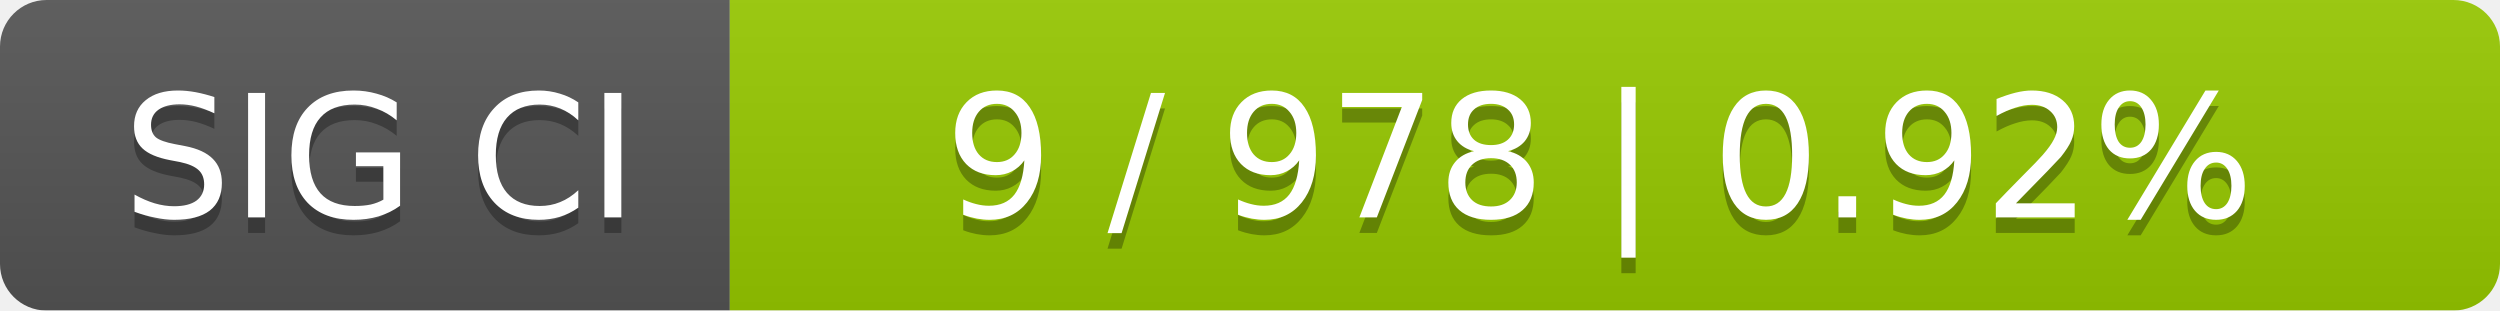
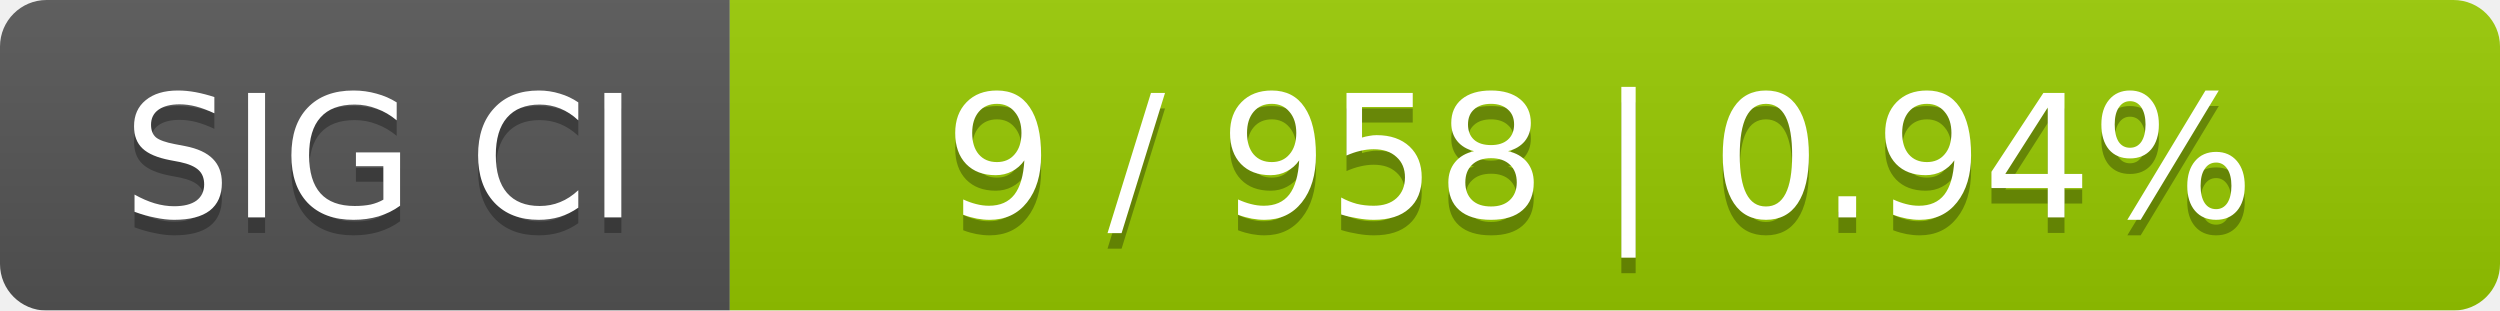
<svg xmlns="http://www.w3.org/2000/svg" width="161" height="20">
  <linearGradient id="smooth" x2="0" y2="100%">
    <stop offset="0" stop-color="#bbb" stop-opacity=".1" />
    <stop offset="1" stop-opacity=".1" />
  </linearGradient>
  <mask id="round">
    <rect width="161" height="20" rx="3" fill="#fff" />
  </mask>
  <g mask="url(#round)">
    <rect width="47" height="20" fill="#555" />
    <rect x="47" width="114" height="20" fill="#97ca00" />
    <rect width="161" height="20" fill="url(#smooth)" />
  </g>
  <g fill="#fff" text-anchor="middle" font-family="DejaVu Sans,Verdana,Geneva,sans-serif" font-size="11">
    <text x="24.5" y="15" fill="#010101" fill-opacity=".3">SIG CI</text>
    <text x="24.5" y="14">SIG CI</text>
-     <text x="103" y="15" fill="#010101" fill-opacity=".3">9 / 978    |    0.92%</text>
-     <text x="103" y="14">9 / 978    |    0.92%</text>
+     <text x="103" y="15" fill="#010101" fill-opacity=".3">9 / 958    |    0.94%</text>
+     <text x="103" y="14">9 / 958    |    0.94%</text>
  </g>
</svg>
